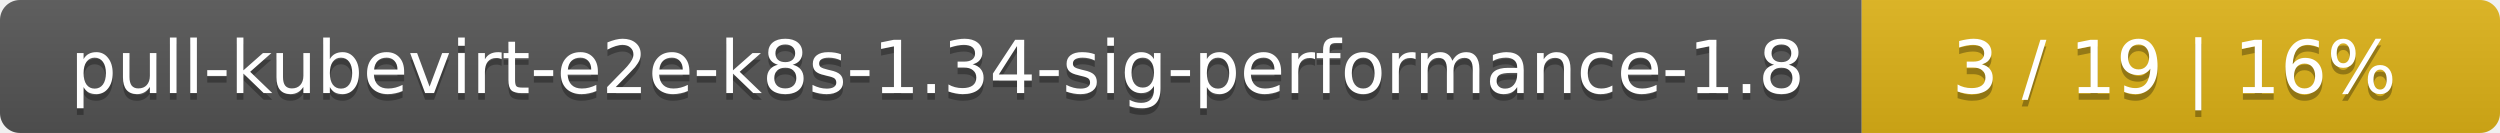
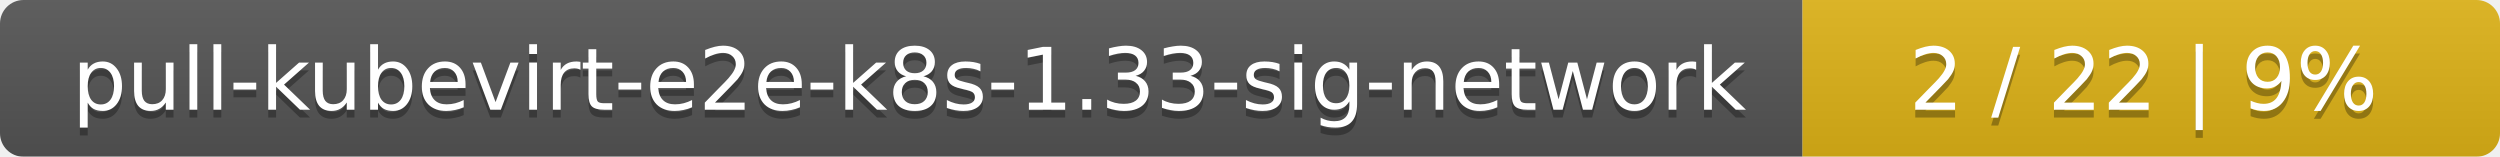
- <svg xmlns="http://www.w3.org/2000/svg" width="376" height="20">
+ <svg xmlns="http://www.w3.org/2000/svg" width="319" height="20">
  <linearGradient id="smooth" x2="0" y2="100%">
    <stop offset="0" stop-color="#bbb" stop-opacity=".1" />
    <stop offset="1" stop-opacity=".1" />
  </linearGradient>
  <mask id="round">
-     <rect width="376" height="20" rx="3" fill="#fff" />
+     <rect width="319" height="20" rx="3" fill="#fff" />
  </mask>
  <g mask="url(#round)">
-     <rect width="280" height="20" fill="#555" />
-     <rect x="280" width="96" height="20" fill="#dfb317" />
-     <rect width="376" height="20" fill="url(#smooth)" />
+     <rect width="230" height="20" fill="#555" />
+     <rect x="230" width="89" height="20" fill="#dfb317" />
+     <rect width="319" height="20" fill="url(#smooth)" />
  </g>
  <g fill="#fff" text-anchor="middle" font-family="DejaVu Sans,Verdana,Geneva,sans-serif" font-size="11">
-     <text x="141" y="15" fill="#010101" fill-opacity=".3">pull-kubevirt-e2e-k8s-1.34-sig-performance-1.8</text>
-     <text x="141" y="14">pull-kubevirt-e2e-k8s-1.34-sig-performance-1.8</text>
-     <text x="327" y="15" fill="#010101" fill-opacity=".3">3 / 19    |    16%</text>
-     <text x="327" y="14">3 / 19    |    16%</text>
+     <text x="116" y="15" fill="#010101" fill-opacity=".3">pull-kubevirt-e2e-k8s-1.33-sig-network</text>
+     <text x="116" y="14">pull-kubevirt-e2e-k8s-1.33-sig-network</text>
+     <text x="273.5" y="15" fill="#010101" fill-opacity=".3">2 / 22    |    9%</text>
+     <text x="273.5" y="14">2 / 22    |    9%</text>
  </g>
</svg>
